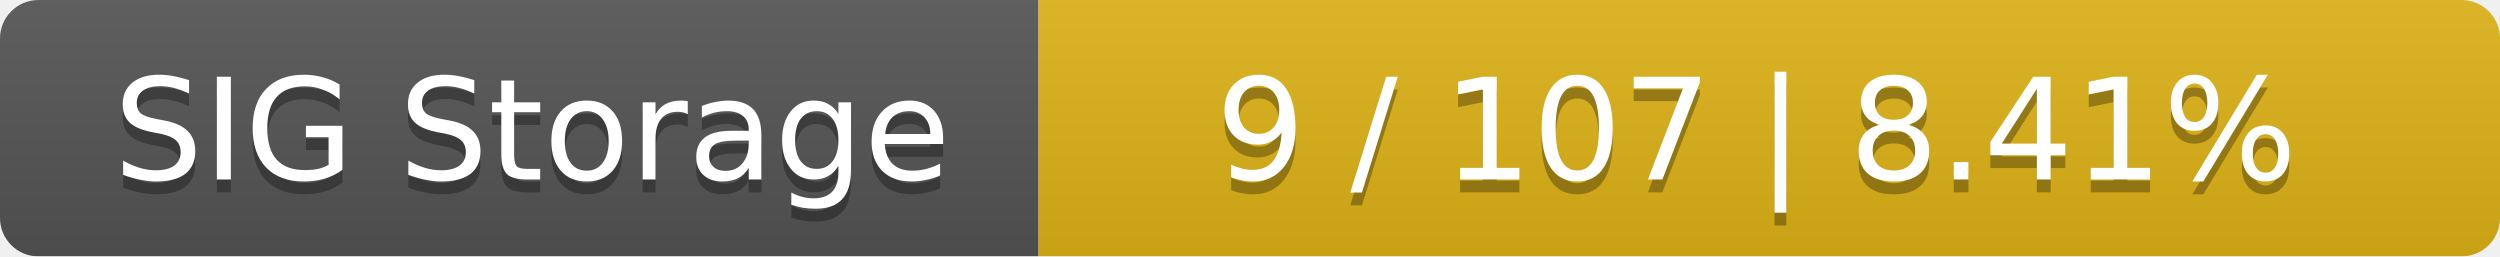
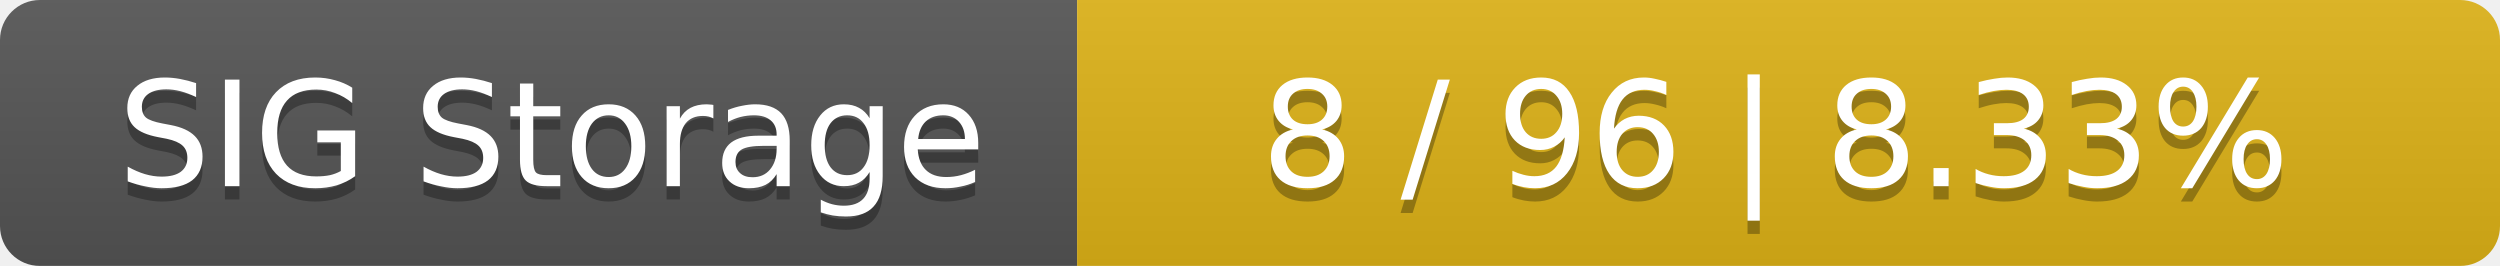
- <svg xmlns="http://www.w3.org/2000/svg" width="195" height="20">
+ <svg xmlns="http://www.w3.org/2000/svg" width="188" height="20">
  <linearGradient id="smooth" x2="0" y2="100%">
    <stop offset="0" stop-color="#bbb" stop-opacity=".1" />
    <stop offset="1" stop-opacity=".1" />
  </linearGradient>
  <mask id="round">
-     <rect width="195" height="20" rx="3" fill="#fff" />
+     <rect width="188" height="20" rx="3" fill="#fff" />
  </mask>
  <g mask="url(#round)">
    <rect width="81" height="20" fill="#555" />
-     <rect x="81" width="114" height="20" fill="#dfb317" />
-     <rect width="195" height="20" fill="url(#smooth)" />
+     <rect x="81" width="107" height="20" fill="#dfb317" />
+     <rect width="188" height="20" fill="url(#smooth)" />
  </g>
  <g fill="#fff" text-anchor="middle" font-family="DejaVu Sans,Verdana,Geneva,sans-serif" font-size="11">
    <text x="41.5" y="15" fill="#010101" fill-opacity=".3">SIG Storage</text>
    <text x="41.5" y="14">SIG Storage</text>
-     <text x="137" y="15" fill="#010101" fill-opacity=".3">9 / 107    |    8.41%</text>
-     <text x="137" y="14">9 / 107    |    8.41%</text>
+     <text x="133.5" y="15" fill="#010101" fill-opacity=".3">8 / 96    |    8.33%</text>
+     <text x="133.5" y="14">8 / 96    |    8.33%</text>
  </g>
</svg>
